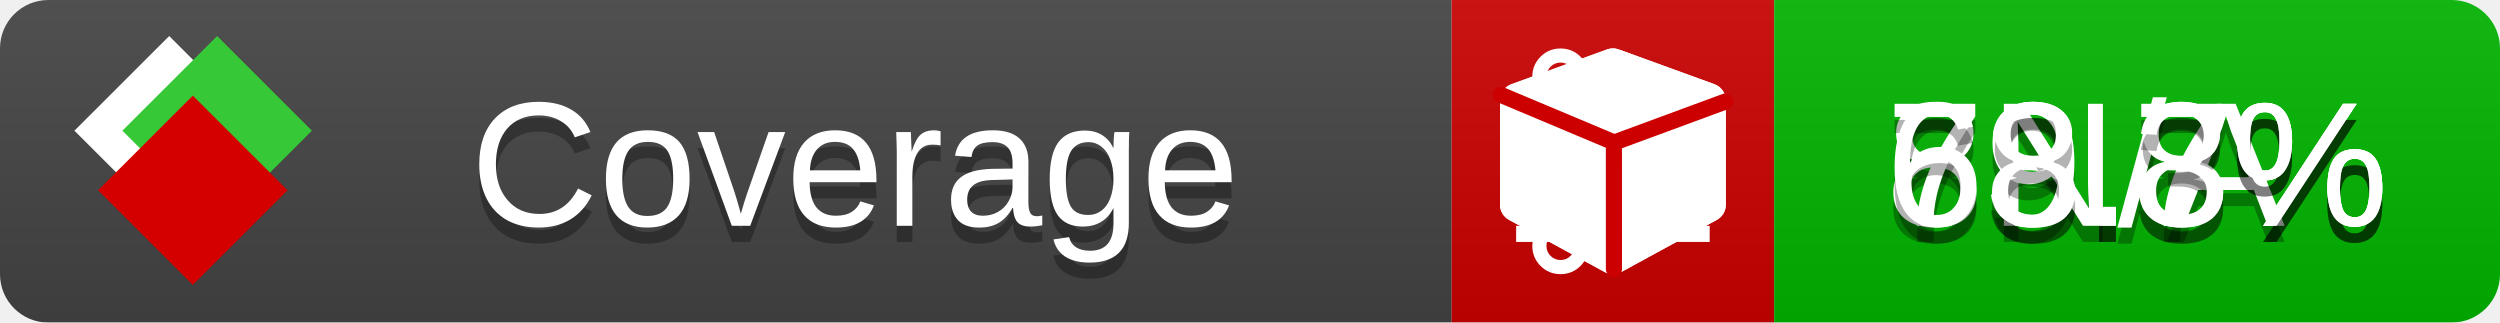
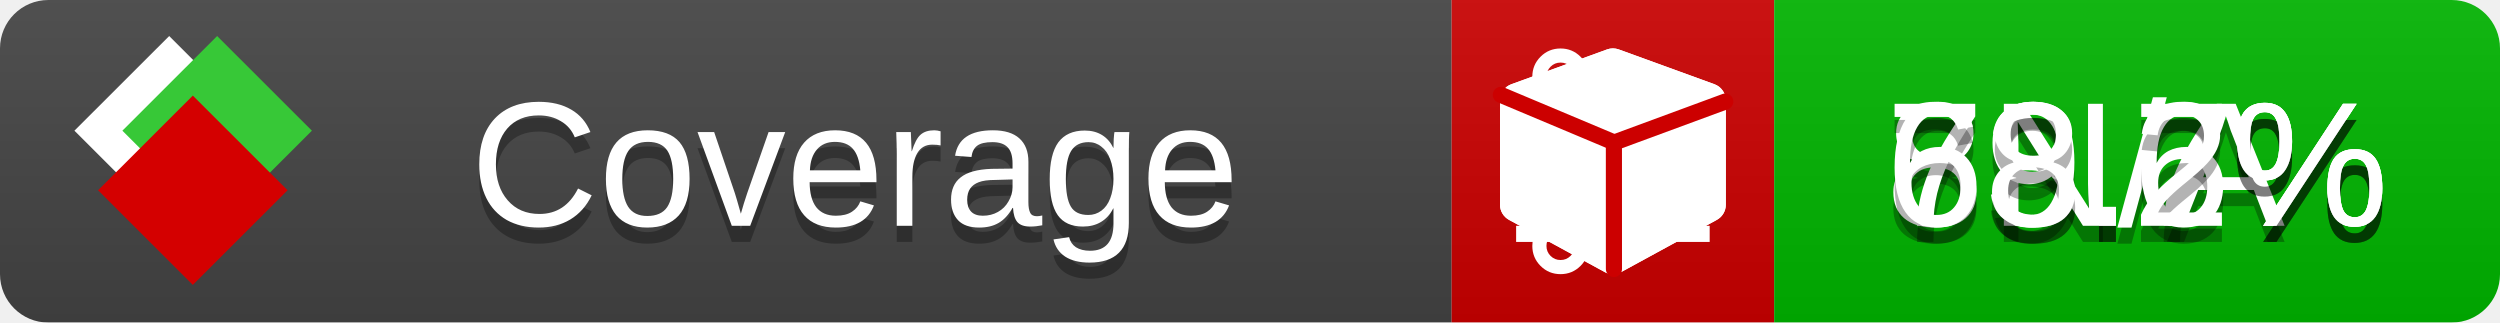
<svg xmlns="http://www.w3.org/2000/svg" xmlns:xlink="http://www.w3.org/1999/xlink" width="155" height="20">
  <style type="text/css">
          
            @keyframes fade1 {
                0% { visibility: visible; opacity: 1; }
               23% { visibility: visible; opacity: 1; }
               25% { visibility: hidden; opacity: 0; }
               48% { visibility: hidden; opacity: 0; }
               50% { visibility: hidden; opacity: 0; }
               73% { visibility: hidden; opacity: 0; }
               75% { visibility: hidden; opacity: 0; }
               98% { visibility: hidden; opacity: 0; }
              100% { visibility: visible; opacity: 1; }
            }
            @keyframes fade2 {
                0% { visibility: hidden; opacity: 0; }
               23% { visibility: hidden; opacity: 0; }
               25% { visibility: visible; opacity: 1; }
               48% { visibility: visible; opacity: 1; }
               50% { visibility: hidden; opacity: 0; }
               73% { visibility: hidden; opacity: 0; }
               75% { visibility: hidden; opacity: 0; }
               98% { visibility: hidden; opacity: 0; }
              100% { visibility: hidden; opacity: 0; }
            }
            @keyframes fade3 {
                0% { visibility: hidden; opacity: 0; }
               23% { visibility: hidden; opacity: 0; }
               25% { visibility: hidden; opacity: 0; }
               48% { visibility: hidden; opacity: 0; }
               50% { visibility: visible; opacity: 1; }
               73% { visibility: visible; opacity: 1; }
               75% { visibility: hidden; opacity: 0; }
               98% { visibility: hidden; opacity: 0; }
              100% { visibility: hidden; opacity: 0; }
            }
            @keyframes fade4 {
                0% { visibility: hidden; opacity: 0; }
               23% { visibility: hidden; opacity: 0; }
               25% { visibility: hidden; opacity: 0; }
               48% { visibility: hidden; opacity: 0; }
               50% { visibility: hidden; opacity: 0; }
               73% { visibility: hidden; opacity: 0; }
               75% { visibility: visible; opacity: 1; }
               98% { visibility: visible; opacity: 1; }
              100% { visibility: hidden; opacity: 0; }
            }
            .linecoverage {
                animation-duration: 15s;
                animation-name: fade1;
                animation-iteration-count: infinite;
            }
            .branchcoverage {
                animation-duration: 15s;
                animation-name: fade2;
                animation-iteration-count: infinite;
            }
            .methodcoverage {
                animation-duration: 15s;
                animation-name: fade3;
                animation-iteration-count: infinite;
            }
            .fullmethodcoverage {
                animation-duration: 15s;
                animation-name: fade4;
                animation-iteration-count: infinite;
            }
          
    </style>
  <defs>
    <linearGradient id="gradient" x2="0" y2="100%">
      <stop offset="0" stop-color="#bbb" stop-opacity=".1" />
      <stop offset="1" stop-opacity=".1" />
    </linearGradient>
    <linearGradient id="c">
      <stop offset="0" stop-color="#d40000" />
      <stop offset="1" stop-color="#ff2a2a" />
    </linearGradient>
    <linearGradient id="a">
      <stop offset="0" stop-color="#e0e0de" />
      <stop offset="1" stop-color="#fff" />
    </linearGradient>
    <linearGradient id="b">
      <stop offset="0" stop-color="#37c837" />
      <stop offset="1" stop-color="#217821" />
    </linearGradient>
    <linearGradient xlink:href="#a" id="e" x1="106.44" x2="69.96" y1="-11.96" y2="-46.84" gradientTransform="matrix(-.8426 -.00045 -.00045 -.8426 -94.27 -75.82)" gradientUnits="userSpaceOnUse" />
    <linearGradient xlink:href="#b" id="f" x1="56.19" x2="77.97" y1="-23.45" y2="10.62" gradientTransform="matrix(.8426 .00045 .00045 .8426 94.27 75.82)" gradientUnits="userSpaceOnUse" />
    <linearGradient xlink:href="#c" id="g" x1="79.98" x2="132.9" y1="10.79" y2="10.79" gradientTransform="matrix(.8426 .00045 .00045 .8426 94.27 75.82)" gradientUnits="userSpaceOnUse" />
    <mask id="mask">
      <rect width="155" height="20" rx="3" fill="#fff" />
    </mask>
    <g id="icon" transform="matrix(.04486 0 0 .04481 -.48 -.63)">
      <rect width="52.92" height="52.92" x="-109.72" y="-27.13" fill="url(#e)" transform="rotate(-135)" />
      <rect width="52.92" height="52.92" x="70.19" y="-39.18" fill="url(#f)" transform="rotate(45)" />
      <rect width="52.92" height="52.92" x="80.05" y="-15.74" fill="url(#g)" transform="rotate(45)" />
    </g>
  </defs>
  <g mask="url(#mask)">
    <rect x="0" y="0" width="90" height="20" fill="#444" />
    <rect x="90" y="0" width="20" height="20" fill="#c00" />
    <rect x="110" y="0" width="45" height="20" fill="#00B600" />
    <rect x="0" y="0" width="155" height="20" fill="url(#gradient)" />
  </g>
  <g>
    <path class="linecoverage" stroke="#fff" d="M94 6.5 h12 M94 10.5 h12 M94 14.5 h12" />
    <path class="branchcoverage" fill="#fff" d="m 97.628,15.247 q 0,-0.364 -0.255,-0.619 -0.255,-0.255 -0.619,-0.255 -0.364,0 -0.619,0.255 -0.255,0.255 -0.255,0.619 0,0.364 0.255,0.619 0.255,0.255 0.619,0.255 0.364,0 0.619,-0.255 0.255,-0.255 0.255,-0.619 z m 0,-10.493 q 0,-0.364 -0.255,-0.619 -0.255,-0.255 -0.619,-0.255 -0.364,0 -0.619,0.255 -0.255,0.255 -0.255,0.619 0,0.364 0.255,0.619 0.255,0.255 0.619,0.255 0.364,0 0.619,-0.255 0.255,-0.255 0.255,-0.619 z m 5.83,1.166 q 0,-0.364 -0.255,-0.619 -0.255,-0.255 -0.619,-0.255 -0.364,0 -0.619,0.255 -0.255,0.255 -0.255,0.619 0,0.364 0.255,0.619 0.255,0.255 0.619,0.255 0.364,0 0.619,-0.255 0.255,-0.255 0.255,-0.619 z m 0.874,0 q 0,0.474 -0.237,0.879 -0.237,0.405 -0.638,0.633 -0.018,2.614 -2.059,3.771 -0.619,0.346 -1.849,0.738 -1.166,0.364 -1.544,0.647 -0.378,0.282 -0.378,0.911 l 0,0.237 q 0.401,0.228 0.638,0.633 0.237,0.405 0.237,0.879 0,0.729 -0.51,1.239 -0.51,0.51 -1.239,0.51 -0.729,0 -1.239,-0.51 -0.51,-0.51 -0.51,-1.239 0,-0.474 0.237,-0.879 0.237,-0.405 0.638,-0.633 l 0,-7.469 q -0.401,-0.228 -0.638,-0.633 -0.237,-0.405 -0.237,-0.879 0,-0.729 0.51,-1.239 0.51,-0.51 1.239,-0.51 0.729,0 1.239,0.51 0.51,0.51 0.51,1.239 0,0.474 -0.237,0.879 -0.237,0.405 -0.638,0.633 l 0,4.527 q 0.492,-0.237 1.403,-0.519 0.501,-0.155 0.797,-0.269 0.296,-0.114 0.642,-0.282 0.346,-0.169 0.537,-0.36 0.191,-0.191 0.369,-0.465 0.178,-0.273 0.255,-0.633 0.077,-0.36 0.077,-0.833 -0.401,-0.228 -0.638,-0.633 -0.237,-0.405 -0.237,-0.879 0,-0.729 0.51,-1.239 0.51,-0.51 1.239,-0.51 0.729,0 1.239,0.51 0.51,0.51 0.51,1.239 z" />
    <path class="methodcoverage" fill="#fff" d="m 100.538,15.629 5.385,-2.936 v -5.351 l -5.385,1.96 z M 100,8.351 105.873,6.214 100,4.077 94.127,6.214 Z m 7,-2.12 v 6.462 q 0,0.294 -0.151,0.547 -0.151,0.252 -0.412,0.395 l -5.923,3.231 q -0.236,0.135 -0.513,0.135 -0.278,0 -0.513,-0.135 l -5.923,-3.231 Q 93.303,13.492 93.151,13.239 93,12.987 93,12.692 v -6.462 q 0,-0.337 0.194,-0.614 0.194,-0.278 0.513,-0.395 l 5.923,-2.154 q 0.185,-0.067 0.37,-0.067 0.185,0 0.37,0.067 l 5.923,2.154 q 0.32,0.118 0.513,0.395 Q 107,5.894 107,6.231 Z" />
    <path class="fullmethodcoverage" fill="#fff" d="m 107,6.231 v 6.462 c 0,0.196 -0.051,0.379 -0.151,0.547 -0.101,0.168 -0.238,0.3 -0.412,0.395 l -5.923,3.231 c -0.157,0.09 -0.328,0.135 -0.513,0.135 -0.185,0 -0.356,-0.045 -0.513,-0.135 l -5.923,-3.231 C 93.39,13.539 93.252,13.407 93.151,13.239 93.05,13.071 93,12.889 93,12.692 v -6.462 c 0,-0.224 0.065,-0.429 0.194,-0.614 0.129,-0.185 0.3,-0.317 0.513,-0.395 l 5.923,-2.154 c 0.123,-0.045 0.247,-0.067 0.37,-0.067 0.123,0 0.247,0.022 0.37,0.067 l 5.923,2.154 c 0.213,0.079 0.384,0.21 0.513,0.395 0.129,0.185 0.194,0.39 0.194,0.614 z" />
    <path class="fullmethodcoverage" style="fill:none;stroke:#cc0000;stroke-width:1;stroke-linecap:round;stroke-dasharray:none;stroke-opacity:1" d="m 100.064,16.677 -0.002,-7.833 6.906,-2.547" />
    <path class="fullmethodcoverage" style="fill:none;stroke:#cc0000;stroke-width:1;stroke-linecap:round;stroke-dasharray:none;stroke-opacity:1" d="M 99.914,8.765 93.052,5.882" />
  </g>
  <g fill="#fff" text-anchor="middle" font-family="Verdana,Arial,Geneva,sans-serif" font-size="11">
    <a xlink:href="https://github.com/danielpalme/ReportGenerator" target="_top">
      <use xlink:href="#icon" transform="translate(3,1) scale(3.5)" />
    </a>
    <text x="53" y="15" fill="#010101" fill-opacity=".3">Coverage</text>
    <text x="53" y="14" fill="#fff">Coverage</text>
    <text class="linecoverage" x="132.5" y="15" fill="#010101" fill-opacity=".3">83.7%</text>
    <text class="linecoverage" x="132.5" y="14">83.7%</text>
    <text class="branchcoverage" x="132.5" y="15" fill="#010101" fill-opacity=".3">N/A</text>
    <text class="branchcoverage" x="132.5" y="14">N/A</text>
-     <text class="methodcoverage" x="132.5" y="15" fill="#010101" fill-opacity=".3">79.8%</text>
-     <text class="methodcoverage" x="132.5" y="14">79.8%</text>
-     <text class="fullmethodcoverage" x="132.5" y="15" fill="#010101" fill-opacity=".3">68.3%</text>
-     <text class="fullmethodcoverage" x="132.5" y="14">68.3%</text>
+     <text class="methodcoverage" x="132.5" y="15" fill="#010101" fill-opacity=".3">79.6%</text>
+     <text class="methodcoverage" x="132.5" y="14">79.6%</text>
+     <text class="fullmethodcoverage" x="132.5" y="15" fill="#010101" fill-opacity=".3">68.2%</text>
+     <text class="fullmethodcoverage" x="132.5" y="14">68.2%</text>
  </g>
  <g>
    <rect class="linecoverage" x="90" y="0" width="65" height="20" fill-opacity="0" />
    <rect class="branchcoverage" x="90" y="0" width="65" height="20" fill-opacity="0" />
    <rect class="methodcoverage" x="90" y="0" width="65" height="20" fill-opacity="0" />
    <rect class="fullmethodcoverage" x="90" y="0" width="65" height="20" fill-opacity="0" />
  </g>
</svg>
